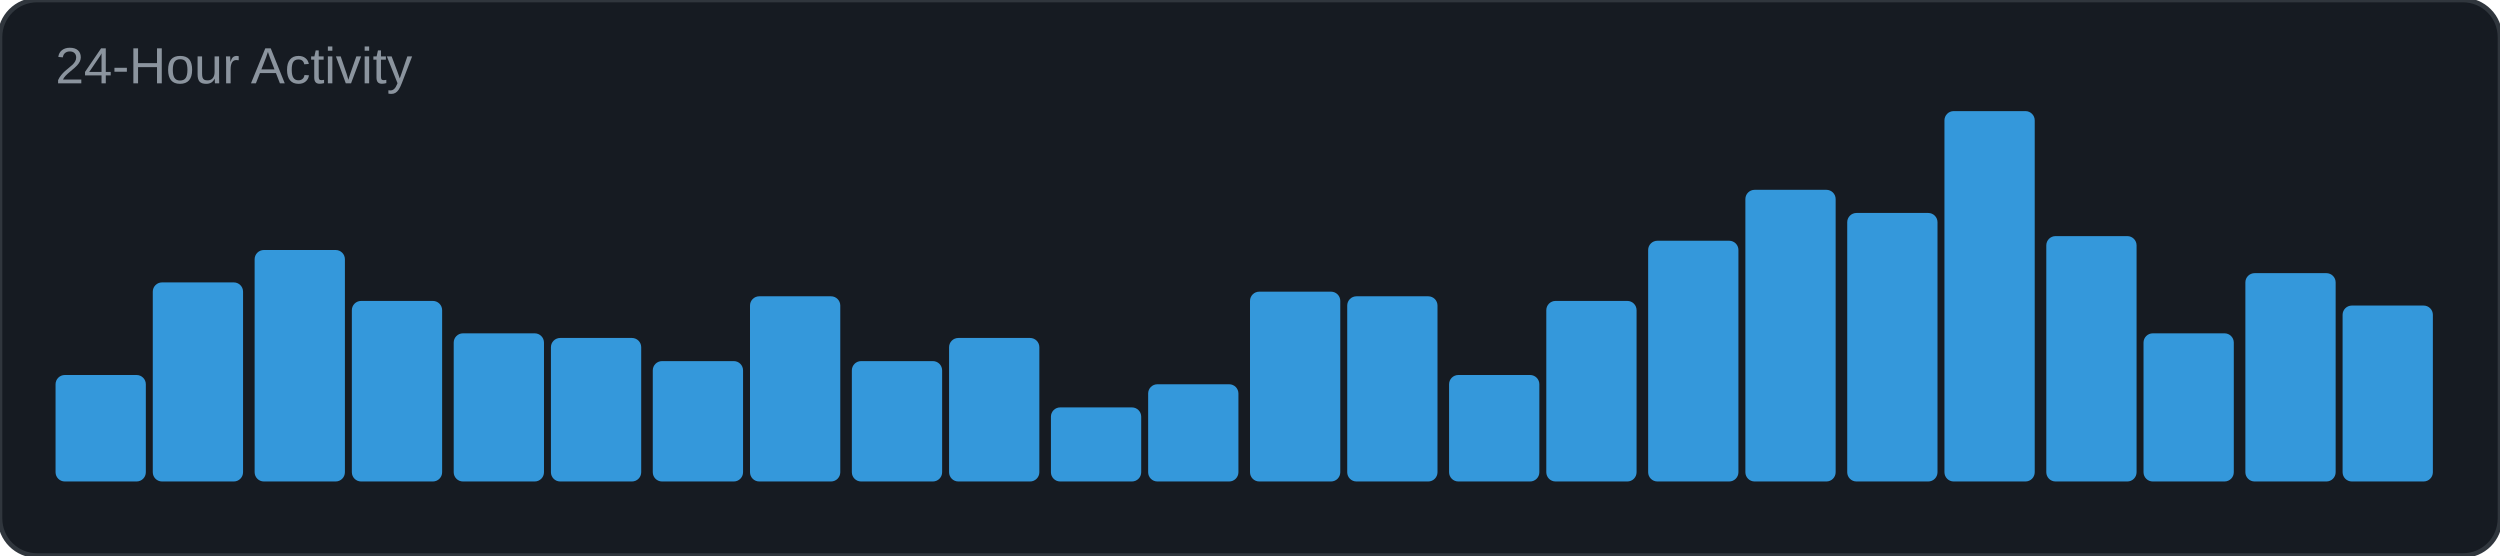
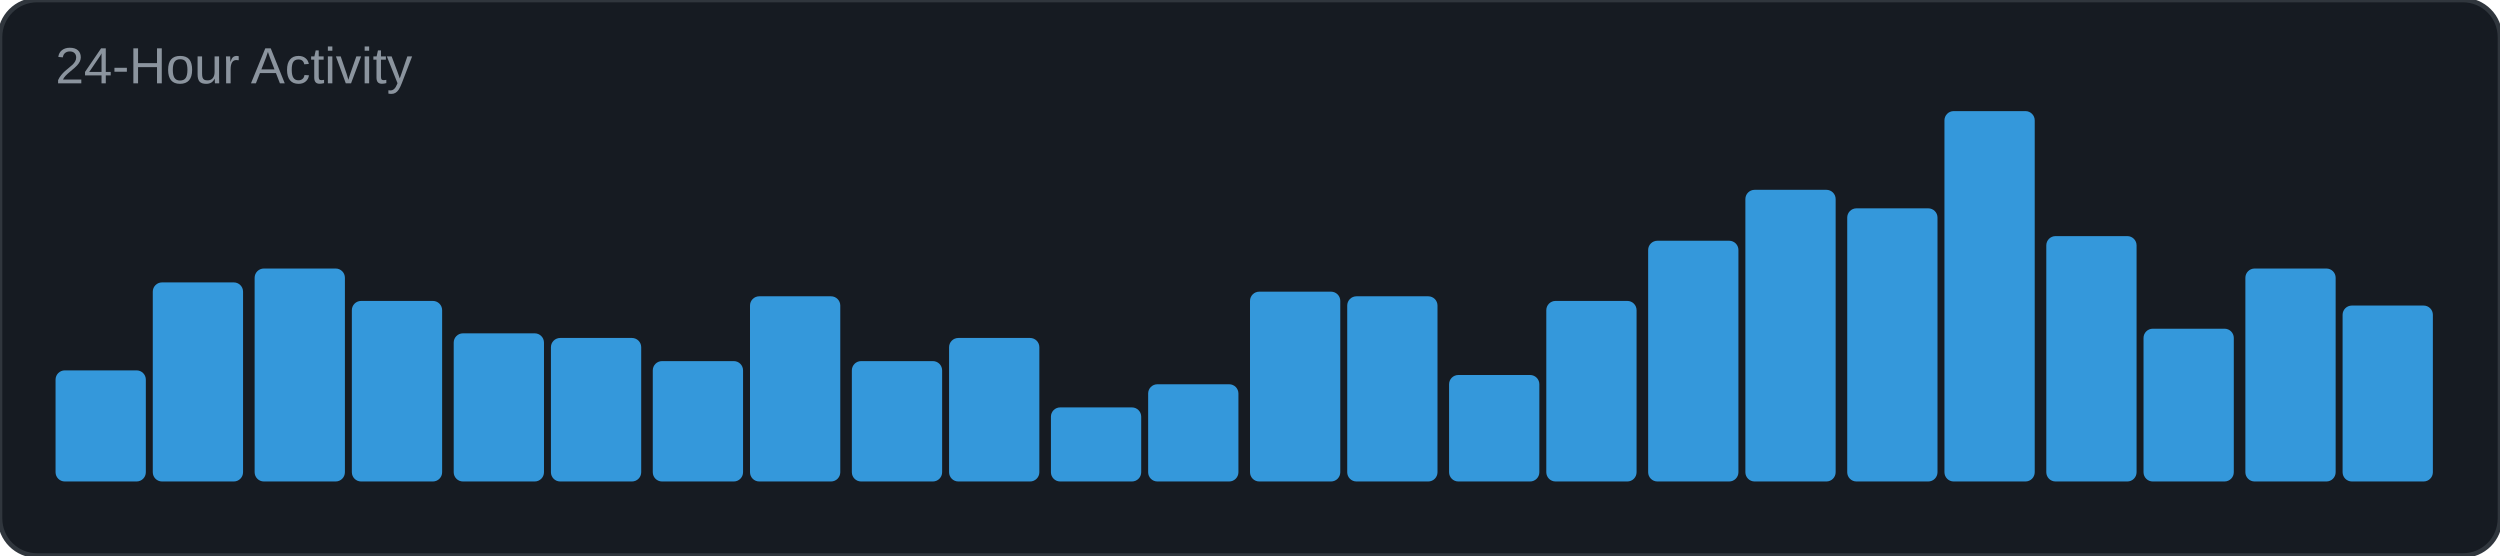
<svg xmlns="http://www.w3.org/2000/svg" width="540" height="120" viewBox="0 0 540 120">
  <rect width="540" height="120" rx="8" fill="#161b22" />
  <rect width="540" height="120" rx="8" fill="none" stroke="#30363d" stroke-width="1" />
  <text x="12" y="18" font-family="Arial, sans-serif" font-size="11" fill="#8b949e">24-Hour Activity</text>
-   <rect x="12" y="81" width="19.5" height="23" rx="2" fill="#3498db" />
+   <rect x="12" y="80" width="19.5" height="24" rx="2" fill="#3498db" />
  <rect x="33" y="61" width="19.5" height="43" rx="2" fill="#3498db" />
-   <rect x="55" y="54" width="19.5" height="50" rx="2" fill="#3498db" />
+   <rect x="55" y="58" width="19.5" height="46" rx="2" fill="#3498db" />
  <rect x="76" y="65" width="19.5" height="39" rx="2" fill="#3498db" />
  <rect x="98" y="72" width="19.5" height="32" rx="2" fill="#3498db" />
  <rect x="119" y="73" width="19.5" height="31" rx="2" fill="#3498db" />
  <rect x="141" y="78" width="19.5" height="26" rx="2" fill="#3498db" />
  <rect x="162" y="64" width="19.5" height="40" rx="2" fill="#3498db" />
  <rect x="184" y="78" width="19.5" height="26" rx="2" fill="#3498db" />
  <rect x="205" y="73" width="19.5" height="31" rx="2" fill="#3498db" />
  <rect x="227" y="88" width="19.5" height="16" rx="2" fill="#3498db" />
  <rect x="248" y="83" width="19.5" height="21" rx="2" fill="#3498db" />
  <rect x="270" y="63" width="19.5" height="41" rx="2" fill="#3498db" />
  <rect x="291" y="64" width="19.5" height="40" rx="2" fill="#3498db" />
  <rect x="313" y="81" width="19.5" height="23" rx="2" fill="#3498db" />
  <rect x="334" y="65" width="19.5" height="39" rx="2" fill="#3498db" />
  <rect x="356" y="52" width="19.5" height="52" rx="2" fill="#3498db" />
  <rect x="377" y="41" width="19.5" height="63" rx="2" fill="#3498db" />
-   <rect x="399" y="46" width="19.5" height="58" rx="2" fill="#3498db" />
+   <rect x="399" y="45" width="19.5" height="59" rx="2" fill="#3498db" />
  <rect x="420" y="24" width="19.5" height="80" rx="2" fill="#3498db" />
  <rect x="442" y="51" width="19.5" height="53" rx="2" fill="#3498db" />
-   <rect x="463" y="72" width="19.5" height="32" rx="2" fill="#3498db" />
-   <rect x="485" y="59" width="19.5" height="45" rx="2" fill="#3498db" />
+   <rect x="463" y="71" width="19.5" height="33" rx="2" fill="#3498db" />
+   <rect x="485" y="58" width="19.5" height="46" rx="2" fill="#3498db" />
  <rect x="506" y="66" width="19.5" height="38" rx="2" fill="#3498db" />
</svg>
